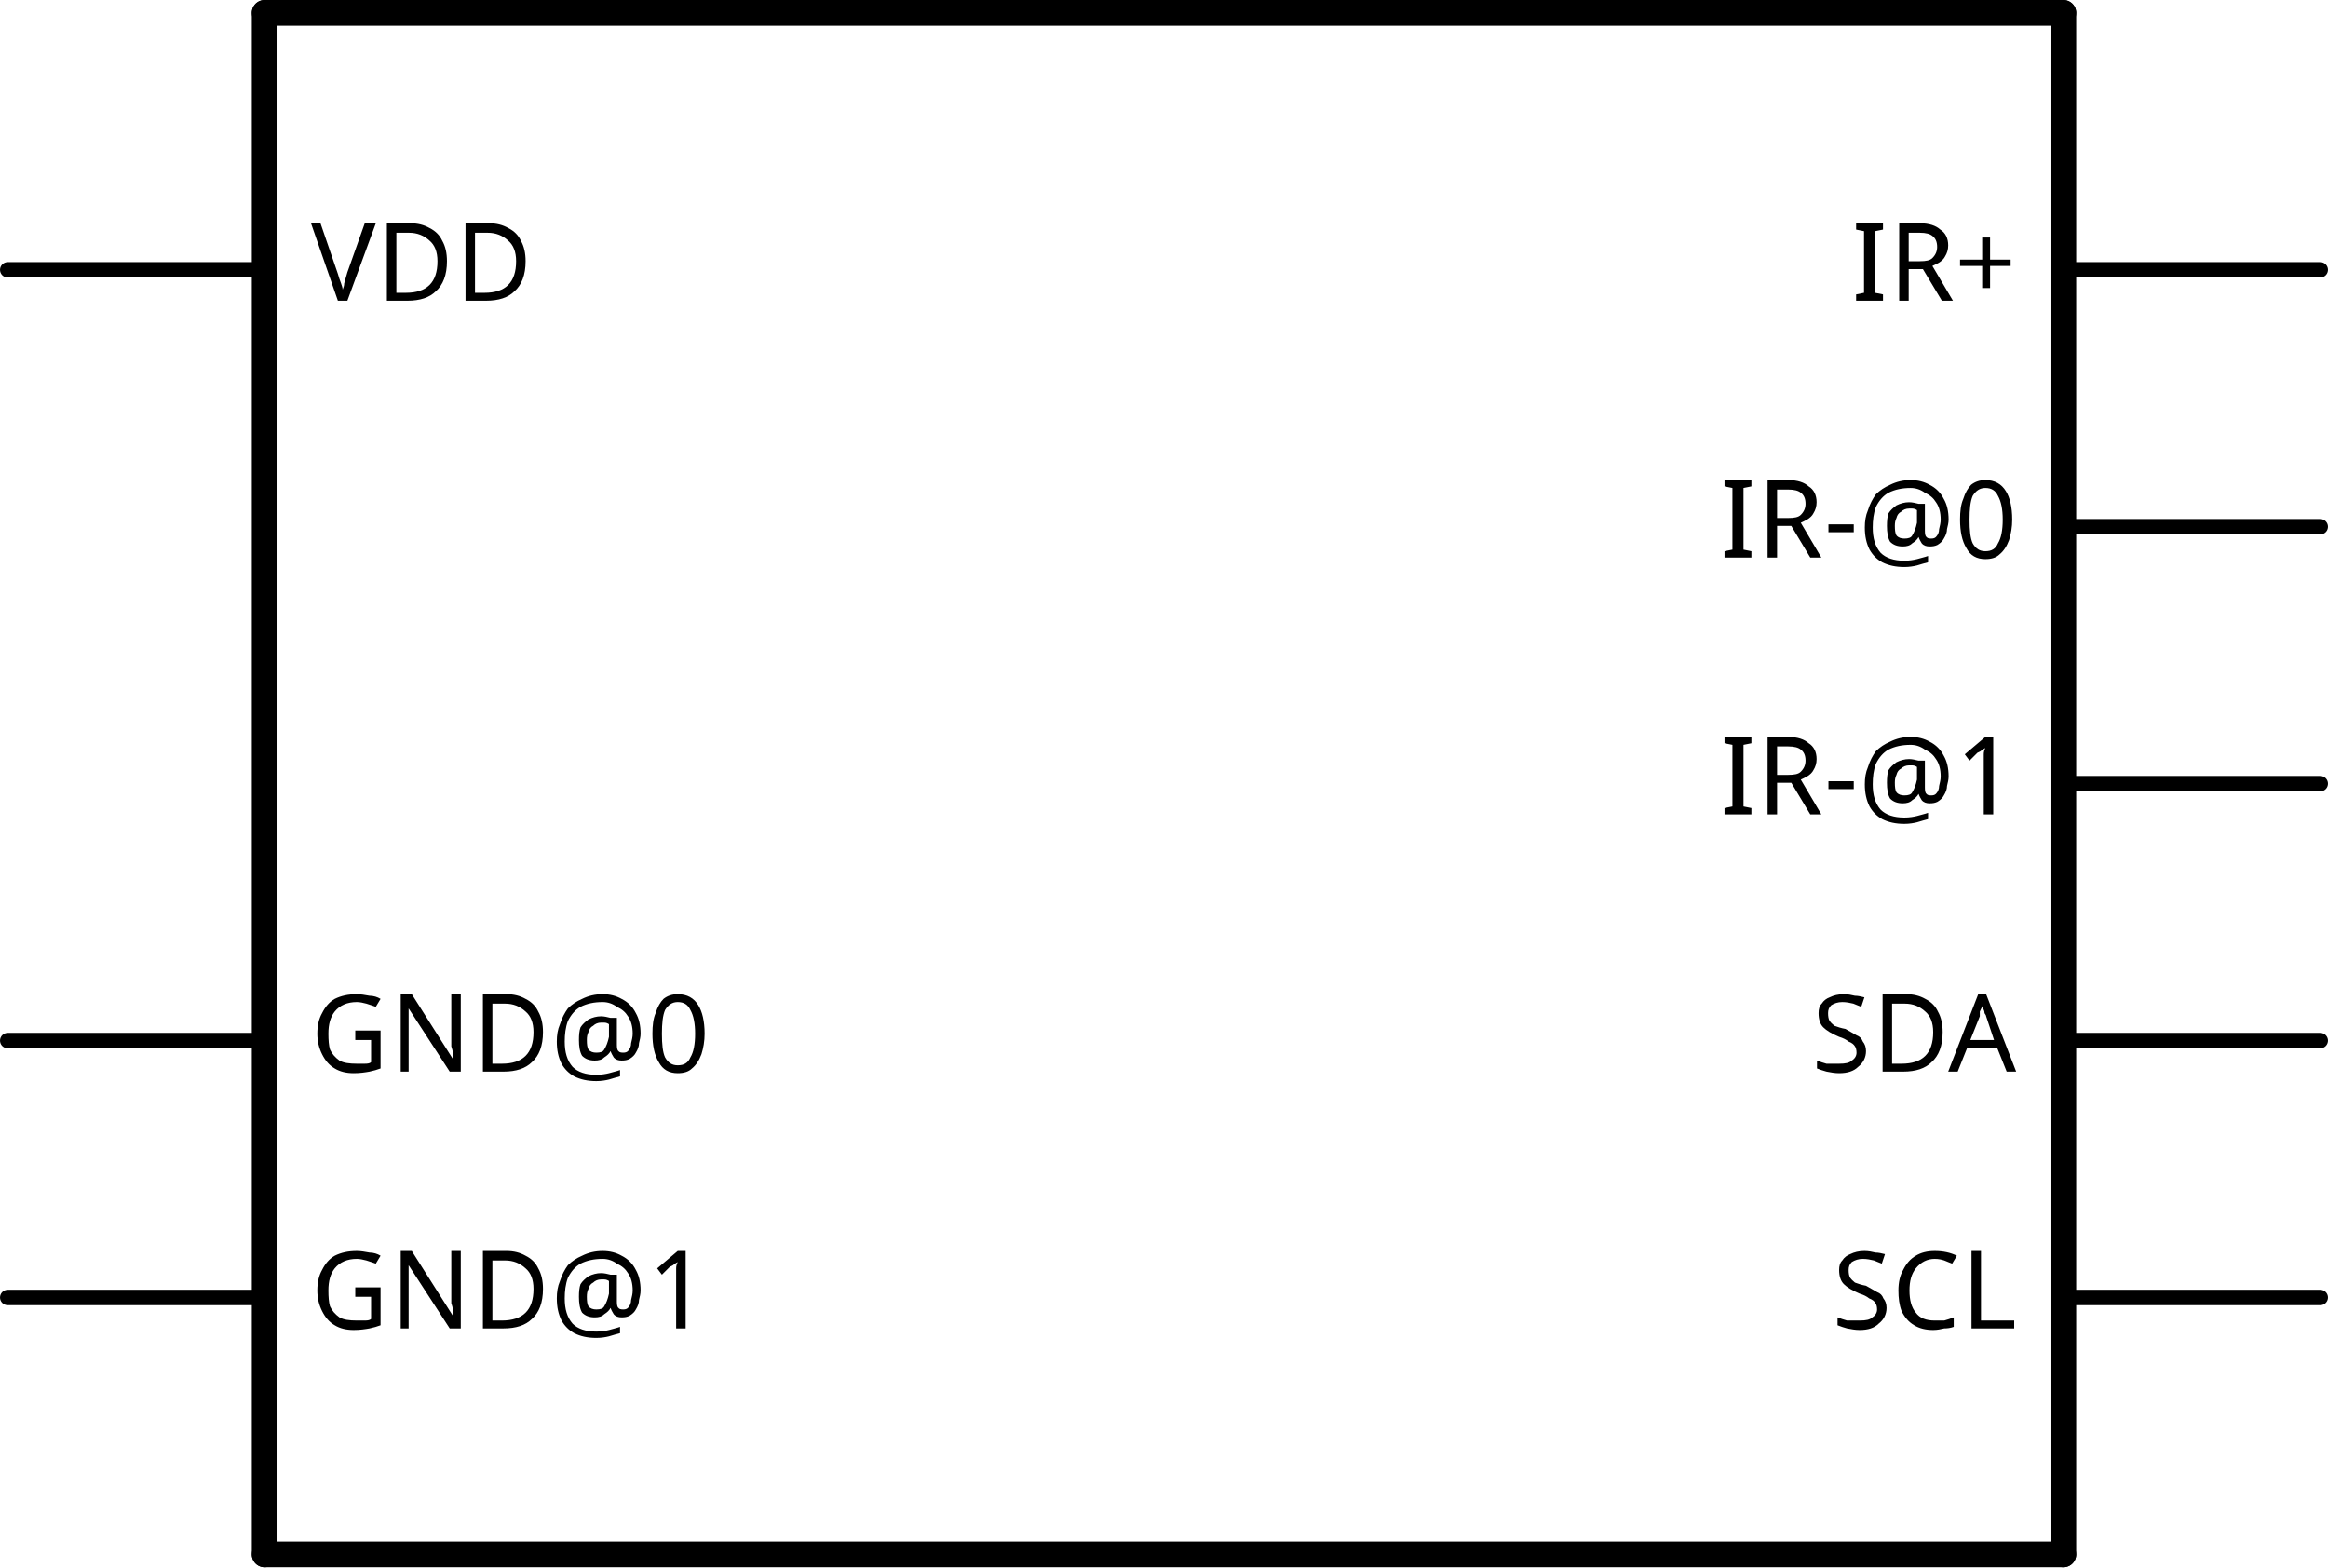
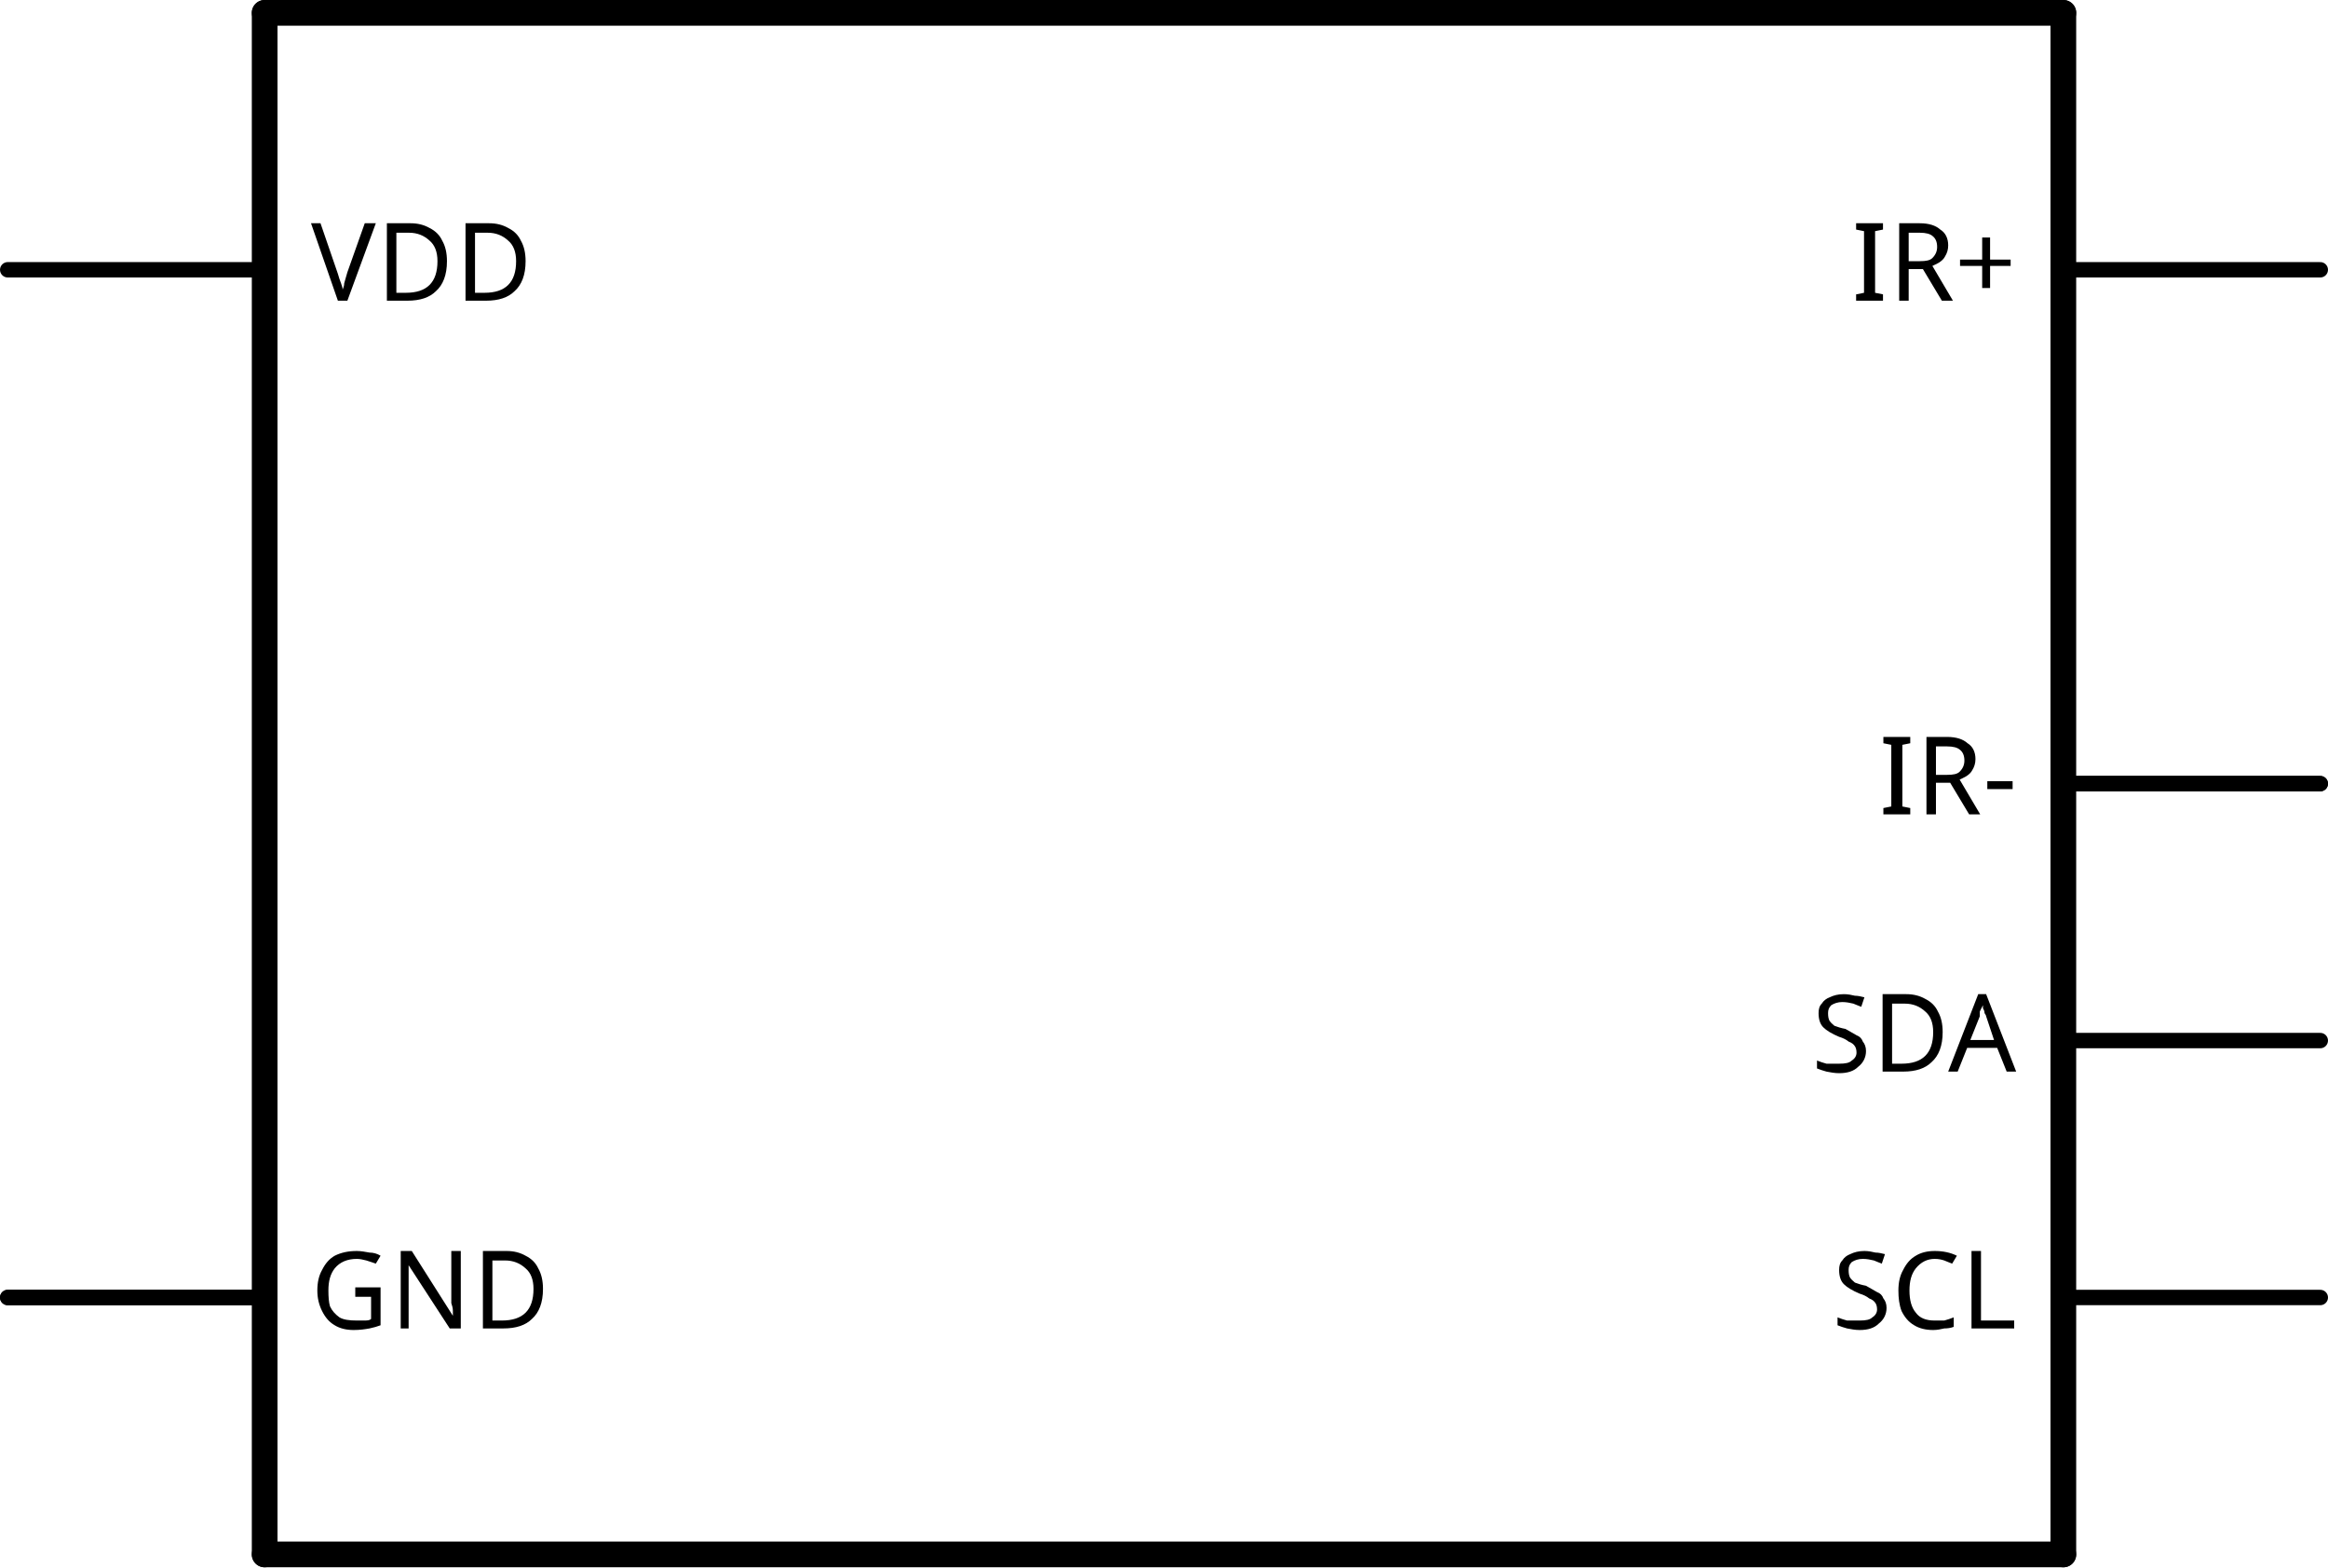
<svg xmlns="http://www.w3.org/2000/svg" version="1.2" baseProfile="tiny" x="0in" y="0in" width="0.906in" height="0.61in" viewBox="0 0 23.012 15.494">
  <g id="schematic">
    <line class="other" x1="2.616" y1="0.127" x2="2.616" y2="15.367" stroke="#000000" stroke-width="0.254" stroke-linecap="round" />
    <line class="other" x1="2.616" y1="15.367" x2="20.396" y2="15.367" stroke="#000000" stroke-width="0.254" stroke-linecap="round" />
    <line class="other" x1="20.396" y1="15.367" x2="20.396" y2="0.127" stroke="#000000" stroke-width="0.254" stroke-linecap="round" />
    <line class="other" x1="20.396" y1="0.127" x2="2.616" y2="0.127" stroke="#000000" stroke-width="0.254" stroke-linecap="round" />
    <line class="pin" id="connector5pin" connectorname="SCL" x1="22.936" y1="12.827" x2="20.396" y2="12.827" stroke="#000000" stroke-width="0.152" stroke-linecap="round" />
    <rect class="terminal" id="connector5terminal" x="22.936" y="12.827" width="0" height="0" stroke="none" stroke-width="0" fill="none" />
    <text class="text" font-family="OCRA" stroke="none" stroke-width="0" fill="#000000" font-size="1.067" x="19.939" y="13.132" text-anchor="end">SCL</text>
    <line class="pin" id="connector6pin" connectorname="SDA" x1="22.936" y1="10.287" x2="20.396" y2="10.287" stroke="#000000" stroke-width="0.152" stroke-linecap="round" />
    <rect class="terminal" id="connector6terminal" x="22.936" y="10.287" width="0" height="0" stroke="none" stroke-width="0" fill="none" />
    <text class="text" font-family="OCRA" stroke="none" stroke-width="0" fill="#000000" font-size="1.067" x="19.939" y="10.592" text-anchor="end">SDA</text>
-     <line class="pin" id="connector4pin" connectorname="IR-@1" x1="22.936" y1="7.747" x2="20.396" y2="7.747" stroke="#000000" stroke-width="0.152" stroke-linecap="round" />
+     <line class="pin" id="connector4pin" connectorname="IR-" x1="22.936" y1="7.747" x2="20.396" y2="7.747" stroke="#000000" stroke-width="0.152" stroke-linecap="round" />
    <rect class="terminal" id="connector4terminal" x="22.936" y="7.747" width="0" height="0" stroke="none" stroke-width="0" fill="none" />
-     <text class="text" font-family="OCRA" stroke="none" stroke-width="0" fill="#000000" font-size="1.067" x="19.939" y="8.052" text-anchor="end">IR-@1</text>
-     <line class="pin" id="connector3pin" connectorname="IR-@0" x1="22.936" y1="5.207" x2="20.396" y2="5.207" stroke="#000000" stroke-width="0.152" stroke-linecap="round" />
-     <rect class="terminal" id="connector3terminal" x="22.936" y="5.207" width="0" height="0" stroke="none" stroke-width="0" fill="none" />
-     <text class="text" font-family="OCRA" stroke="none" stroke-width="0" fill="#000000" font-size="1.067" x="19.939" y="5.512" text-anchor="end">IR-@0</text>
+     <text class="text" font-family="OCRA" stroke="none" stroke-width="0" fill="#000000" font-size="1.067" x="19.939" y="8.052" text-anchor="end">IR-</text>
+     <line class="pin" id="connector3pin" connectorname="IR-" x1="22.936" y1="7.747" x2="20.396" y2="7.747" stroke="#000000" stroke-width="0.152" stroke-linecap="round" />
+     <rect class="terminal" id="connector3terminal" x="22.936" y="7.747" width="0" height="0" stroke="none" stroke-width="0" fill="none" />
    <line class="pin" id="connector2pin" connectorname="IR+" x1="22.936" y1="2.667" x2="20.396" y2="2.667" stroke="#000000" stroke-width="0.152" stroke-linecap="round" />
    <rect class="terminal" id="connector2terminal" x="22.936" y="2.667" width="0" height="0" stroke="none" stroke-width="0" fill="none" />
    <text class="text" font-family="OCRA" stroke="none" stroke-width="0" fill="#000000" font-size="1.067" x="19.939" y="2.972" text-anchor="end">IR+</text>
    <line class="pin" id="connector7pin" connectorname="VDD" x1="0.076" y1="2.667" x2="2.616" y2="2.667" stroke="#000000" stroke-width="0.152" stroke-linecap="round" />
    <rect class="terminal" id="connector7terminal" x="0.076" y="2.667" width="0" height="0" stroke="none" stroke-width="0" fill="none" />
    <text class="text" font-family="OCRA" stroke="none" stroke-width="0" fill="#000000" font-size="1.067" x="3.073" y="2.972" text-anchor="start">VDD</text>
-     <line class="pin" id="connector1pin" connectorname="GND@1" x1="0.076" y1="12.827" x2="2.616" y2="12.827" stroke="#000000" stroke-width="0.152" stroke-linecap="round" />
+     <line class="pin" id="connector1pin" connectorname="GND" x1="0.076" y1="12.827" x2="2.616" y2="12.827" stroke="#000000" stroke-width="0.152" stroke-linecap="round" />
    <rect class="terminal" id="connector1terminal" x="0.076" y="12.827" width="0" height="0" stroke="none" stroke-width="0" fill="none" />
-     <text class="text" font-family="OCRA" stroke="none" stroke-width="0" fill="#000000" font-size="1.067" x="3.073" y="13.132" text-anchor="start">GND@1</text>
-     <line class="pin" id="connector0pin" connectorname="GND@0" x1="0.076" y1="10.287" x2="2.616" y2="10.287" stroke="#000000" stroke-width="0.152" stroke-linecap="round" />
-     <rect class="terminal" id="connector0terminal" x="0.076" y="10.287" width="0" height="0" stroke="none" stroke-width="0" fill="none" />
-     <text class="text" font-family="OCRA" stroke="none" stroke-width="0" fill="#000000" font-size="1.067" x="3.073" y="10.592" text-anchor="start">GND@0</text>
+     <text class="text" font-family="OCRA" stroke="none" stroke-width="0" fill="#000000" font-size="1.067" x="3.073" y="13.132" text-anchor="start">GND</text>
+     <line class="pin" id="connector0pin" connectorname="GND" x1="0.076" y1="12.827" x2="2.616" y2="12.827" stroke="#000000" stroke-width="0.152" stroke-linecap="round" />
+     <rect class="terminal" id="connector0terminal" x="0.076" y="12.827" width="0" height="0" stroke="none" stroke-width="0" fill="none" />
  </g>
</svg>
